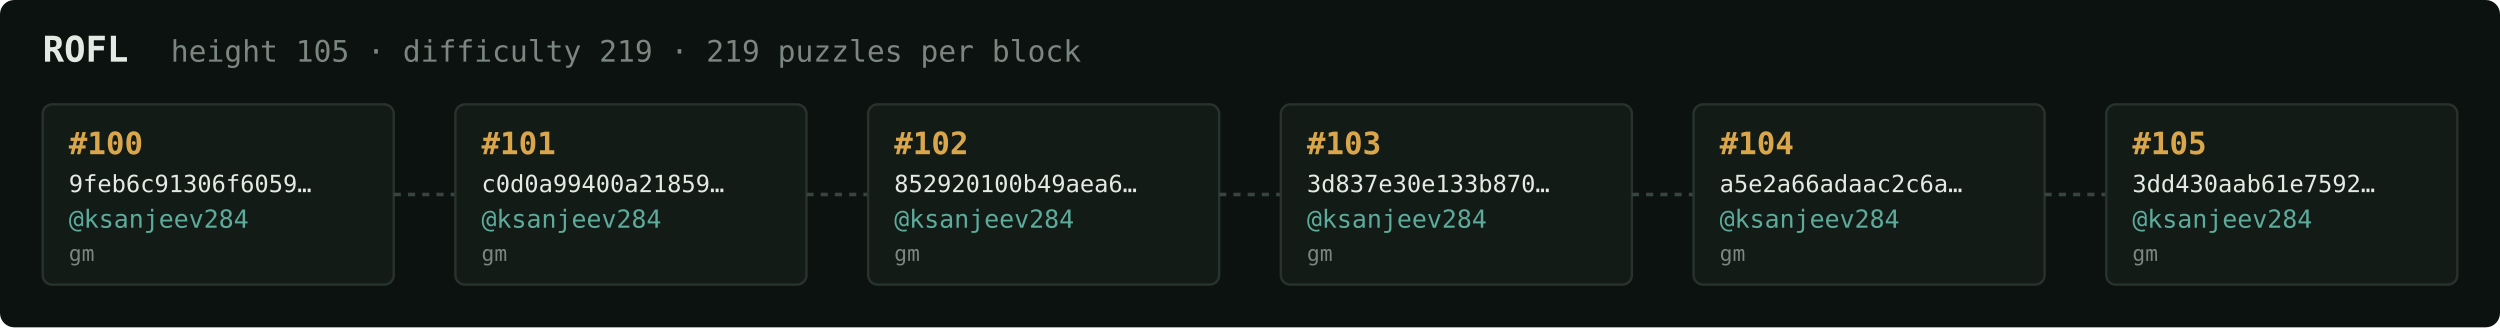
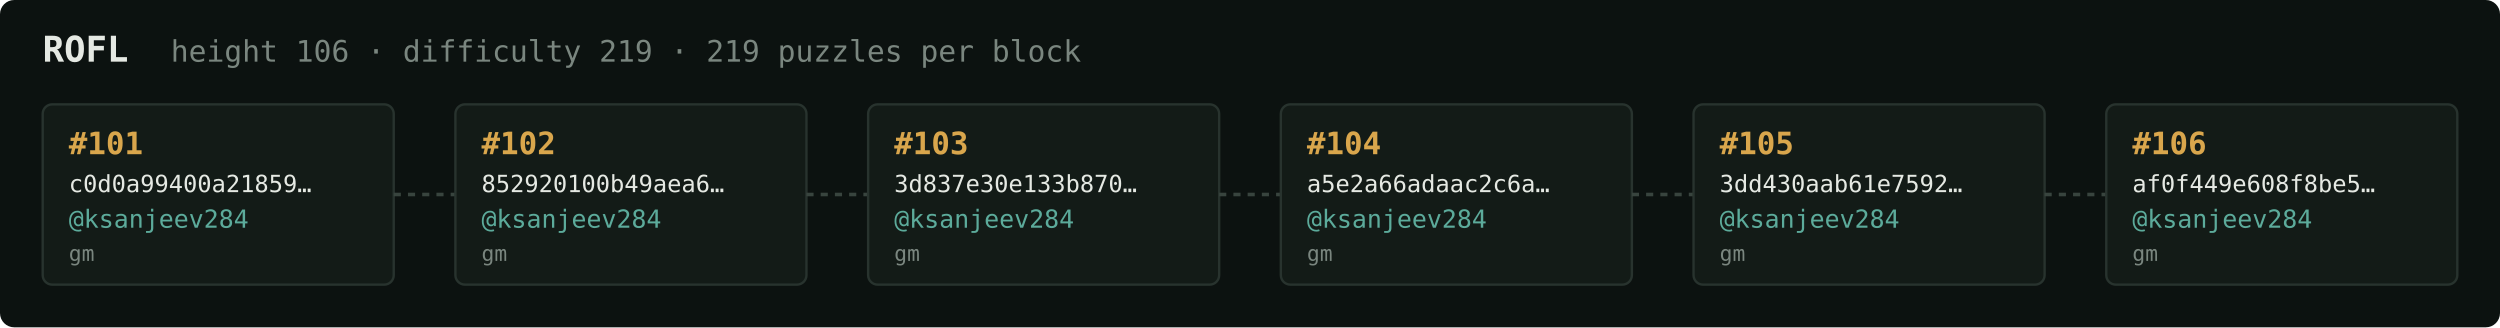
<svg xmlns="http://www.w3.org/2000/svg" width="1054" height="138" viewBox="0 0 1054 138" font-family="ui-monospace,SFMono-Regular,Menlo,monospace">
  <rect fill="#0c1210" width="1054" height="138" rx="6" />
  <text x="18" y="26" fill="#e5e9e3" font-size="15" font-weight="700">ROFL</text>
-   <text x="72" y="26" fill="#7a867f" font-size="12.5">height 105 · difficulty 219 · 219 puzzles per block</text>
+   <text x="72" y="26" fill="#7a867f" font-size="12.5">height 106 · difficulty 219 · 219 puzzles per block</text>
  <rect x="18" y="44" width="148" height="76" rx="4" fill="#131b17" stroke="#28332e" stroke-width="1" />
-   <text x="29" y="65" fill="#d9a64c" font-size="13" font-weight="700">#100</text>
-   <text x="29" y="81" fill="#e5e9e3" font-size="10">9feb6c91306f6059…</text>
+   <text x="29" y="65" fill="#d9a64c" font-size="13" font-weight="700">#101</text>
+   <text x="29" y="81" fill="#e5e9e3" font-size="10">c0d0a99400a21859…</text>
  <text x="29" y="96" fill="#5cab9b" font-size="10.5">@ksanjeev284</text>
  <text x="29" y="110" fill="#7a867f" font-size="9">gm</text>
  <line x1="166" y1="82.0" x2="192" y2="82.0" stroke="#38443e" stroke-width="1.5" stroke-dasharray="3 3" />
  <rect x="192" y="44" width="148" height="76" rx="4" fill="#131b17" stroke="#28332e" stroke-width="1" />
-   <text x="203" y="65" fill="#d9a64c" font-size="13" font-weight="700">#101</text>
-   <text x="203" y="81" fill="#e5e9e3" font-size="10">c0d0a99400a21859…</text>
+   <text x="203" y="65" fill="#d9a64c" font-size="13" font-weight="700">#102</text>
+   <text x="203" y="81" fill="#e5e9e3" font-size="10">852920100b49aea6…</text>
  <text x="203" y="96" fill="#5cab9b" font-size="10.5">@ksanjeev284</text>
  <text x="203" y="110" fill="#7a867f" font-size="9">gm</text>
  <line x1="340" y1="82.0" x2="366" y2="82.0" stroke="#38443e" stroke-width="1.5" stroke-dasharray="3 3" />
  <rect x="366" y="44" width="148" height="76" rx="4" fill="#131b17" stroke="#28332e" stroke-width="1" />
-   <text x="377" y="65" fill="#d9a64c" font-size="13" font-weight="700">#102</text>
-   <text x="377" y="81" fill="#e5e9e3" font-size="10">852920100b49aea6…</text>
+   <text x="377" y="65" fill="#d9a64c" font-size="13" font-weight="700">#103</text>
+   <text x="377" y="81" fill="#e5e9e3" font-size="10">3d837e30e133b870…</text>
  <text x="377" y="96" fill="#5cab9b" font-size="10.5">@ksanjeev284</text>
  <text x="377" y="110" fill="#7a867f" font-size="9">gm</text>
  <line x1="514" y1="82.0" x2="540" y2="82.0" stroke="#38443e" stroke-width="1.5" stroke-dasharray="3 3" />
  <rect x="540" y="44" width="148" height="76" rx="4" fill="#131b17" stroke="#28332e" stroke-width="1" />
-   <text x="551" y="65" fill="#d9a64c" font-size="13" font-weight="700">#103</text>
-   <text x="551" y="81" fill="#e5e9e3" font-size="10">3d837e30e133b870…</text>
+   <text x="551" y="65" fill="#d9a64c" font-size="13" font-weight="700">#104</text>
+   <text x="551" y="81" fill="#e5e9e3" font-size="10">a5e2a66adaac2c6a…</text>
  <text x="551" y="96" fill="#5cab9b" font-size="10.5">@ksanjeev284</text>
  <text x="551" y="110" fill="#7a867f" font-size="9">gm</text>
  <line x1="688" y1="82.0" x2="714" y2="82.0" stroke="#38443e" stroke-width="1.5" stroke-dasharray="3 3" />
  <rect x="714" y="44" width="148" height="76" rx="4" fill="#131b17" stroke="#28332e" stroke-width="1" />
-   <text x="725" y="65" fill="#d9a64c" font-size="13" font-weight="700">#104</text>
-   <text x="725" y="81" fill="#e5e9e3" font-size="10">a5e2a66adaac2c6a…</text>
+   <text x="725" y="65" fill="#d9a64c" font-size="13" font-weight="700">#105</text>
+   <text x="725" y="81" fill="#e5e9e3" font-size="10">3dd430aab61e7592…</text>
  <text x="725" y="96" fill="#5cab9b" font-size="10.5">@ksanjeev284</text>
  <text x="725" y="110" fill="#7a867f" font-size="9">gm</text>
  <line x1="862" y1="82.0" x2="888" y2="82.0" stroke="#38443e" stroke-width="1.5" stroke-dasharray="3 3" />
  <rect x="888" y="44" width="148" height="76" rx="4" fill="#131b17" stroke="#28332e" stroke-width="1" />
-   <text x="899" y="65" fill="#d9a64c" font-size="13" font-weight="700">#105</text>
-   <text x="899" y="81" fill="#e5e9e3" font-size="10">3dd430aab61e7592…</text>
+   <text x="899" y="65" fill="#d9a64c" font-size="13" font-weight="700">#106</text>
+   <text x="899" y="81" fill="#e5e9e3" font-size="10">af0f449e608f8be5…</text>
  <text x="899" y="96" fill="#5cab9b" font-size="10.5">@ksanjeev284</text>
  <text x="899" y="110" fill="#7a867f" font-size="9">gm</text>
</svg>
